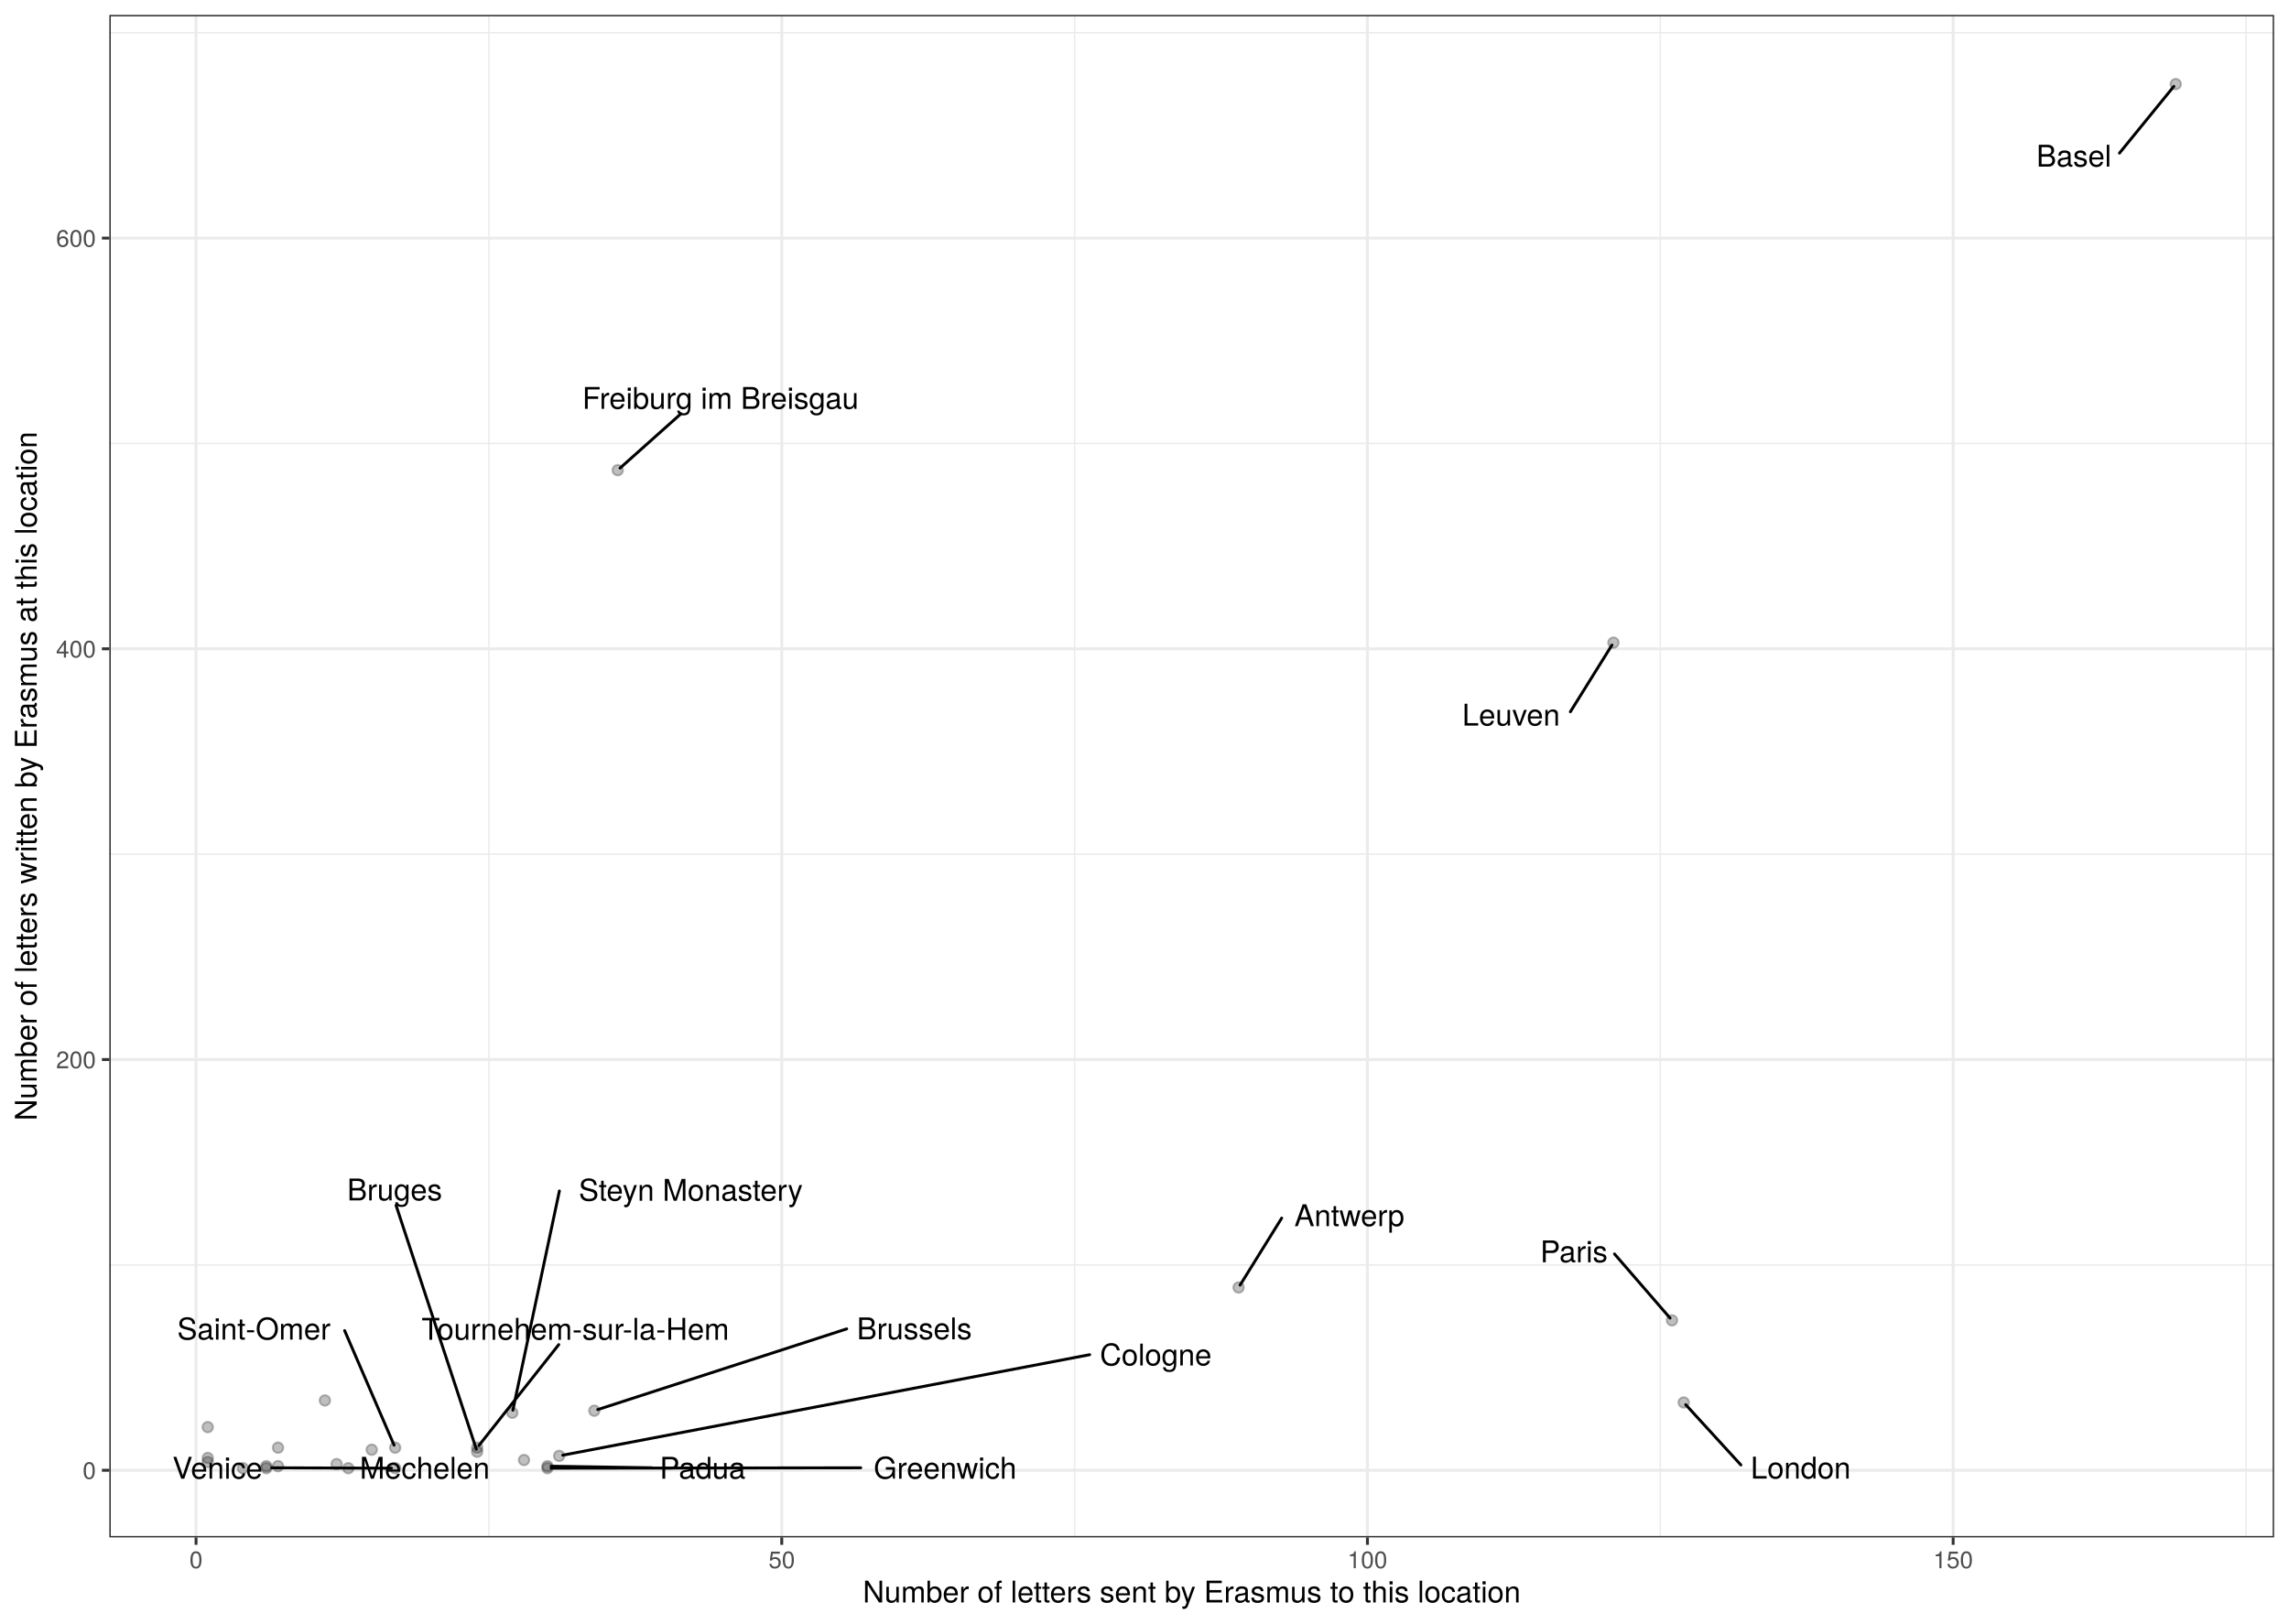
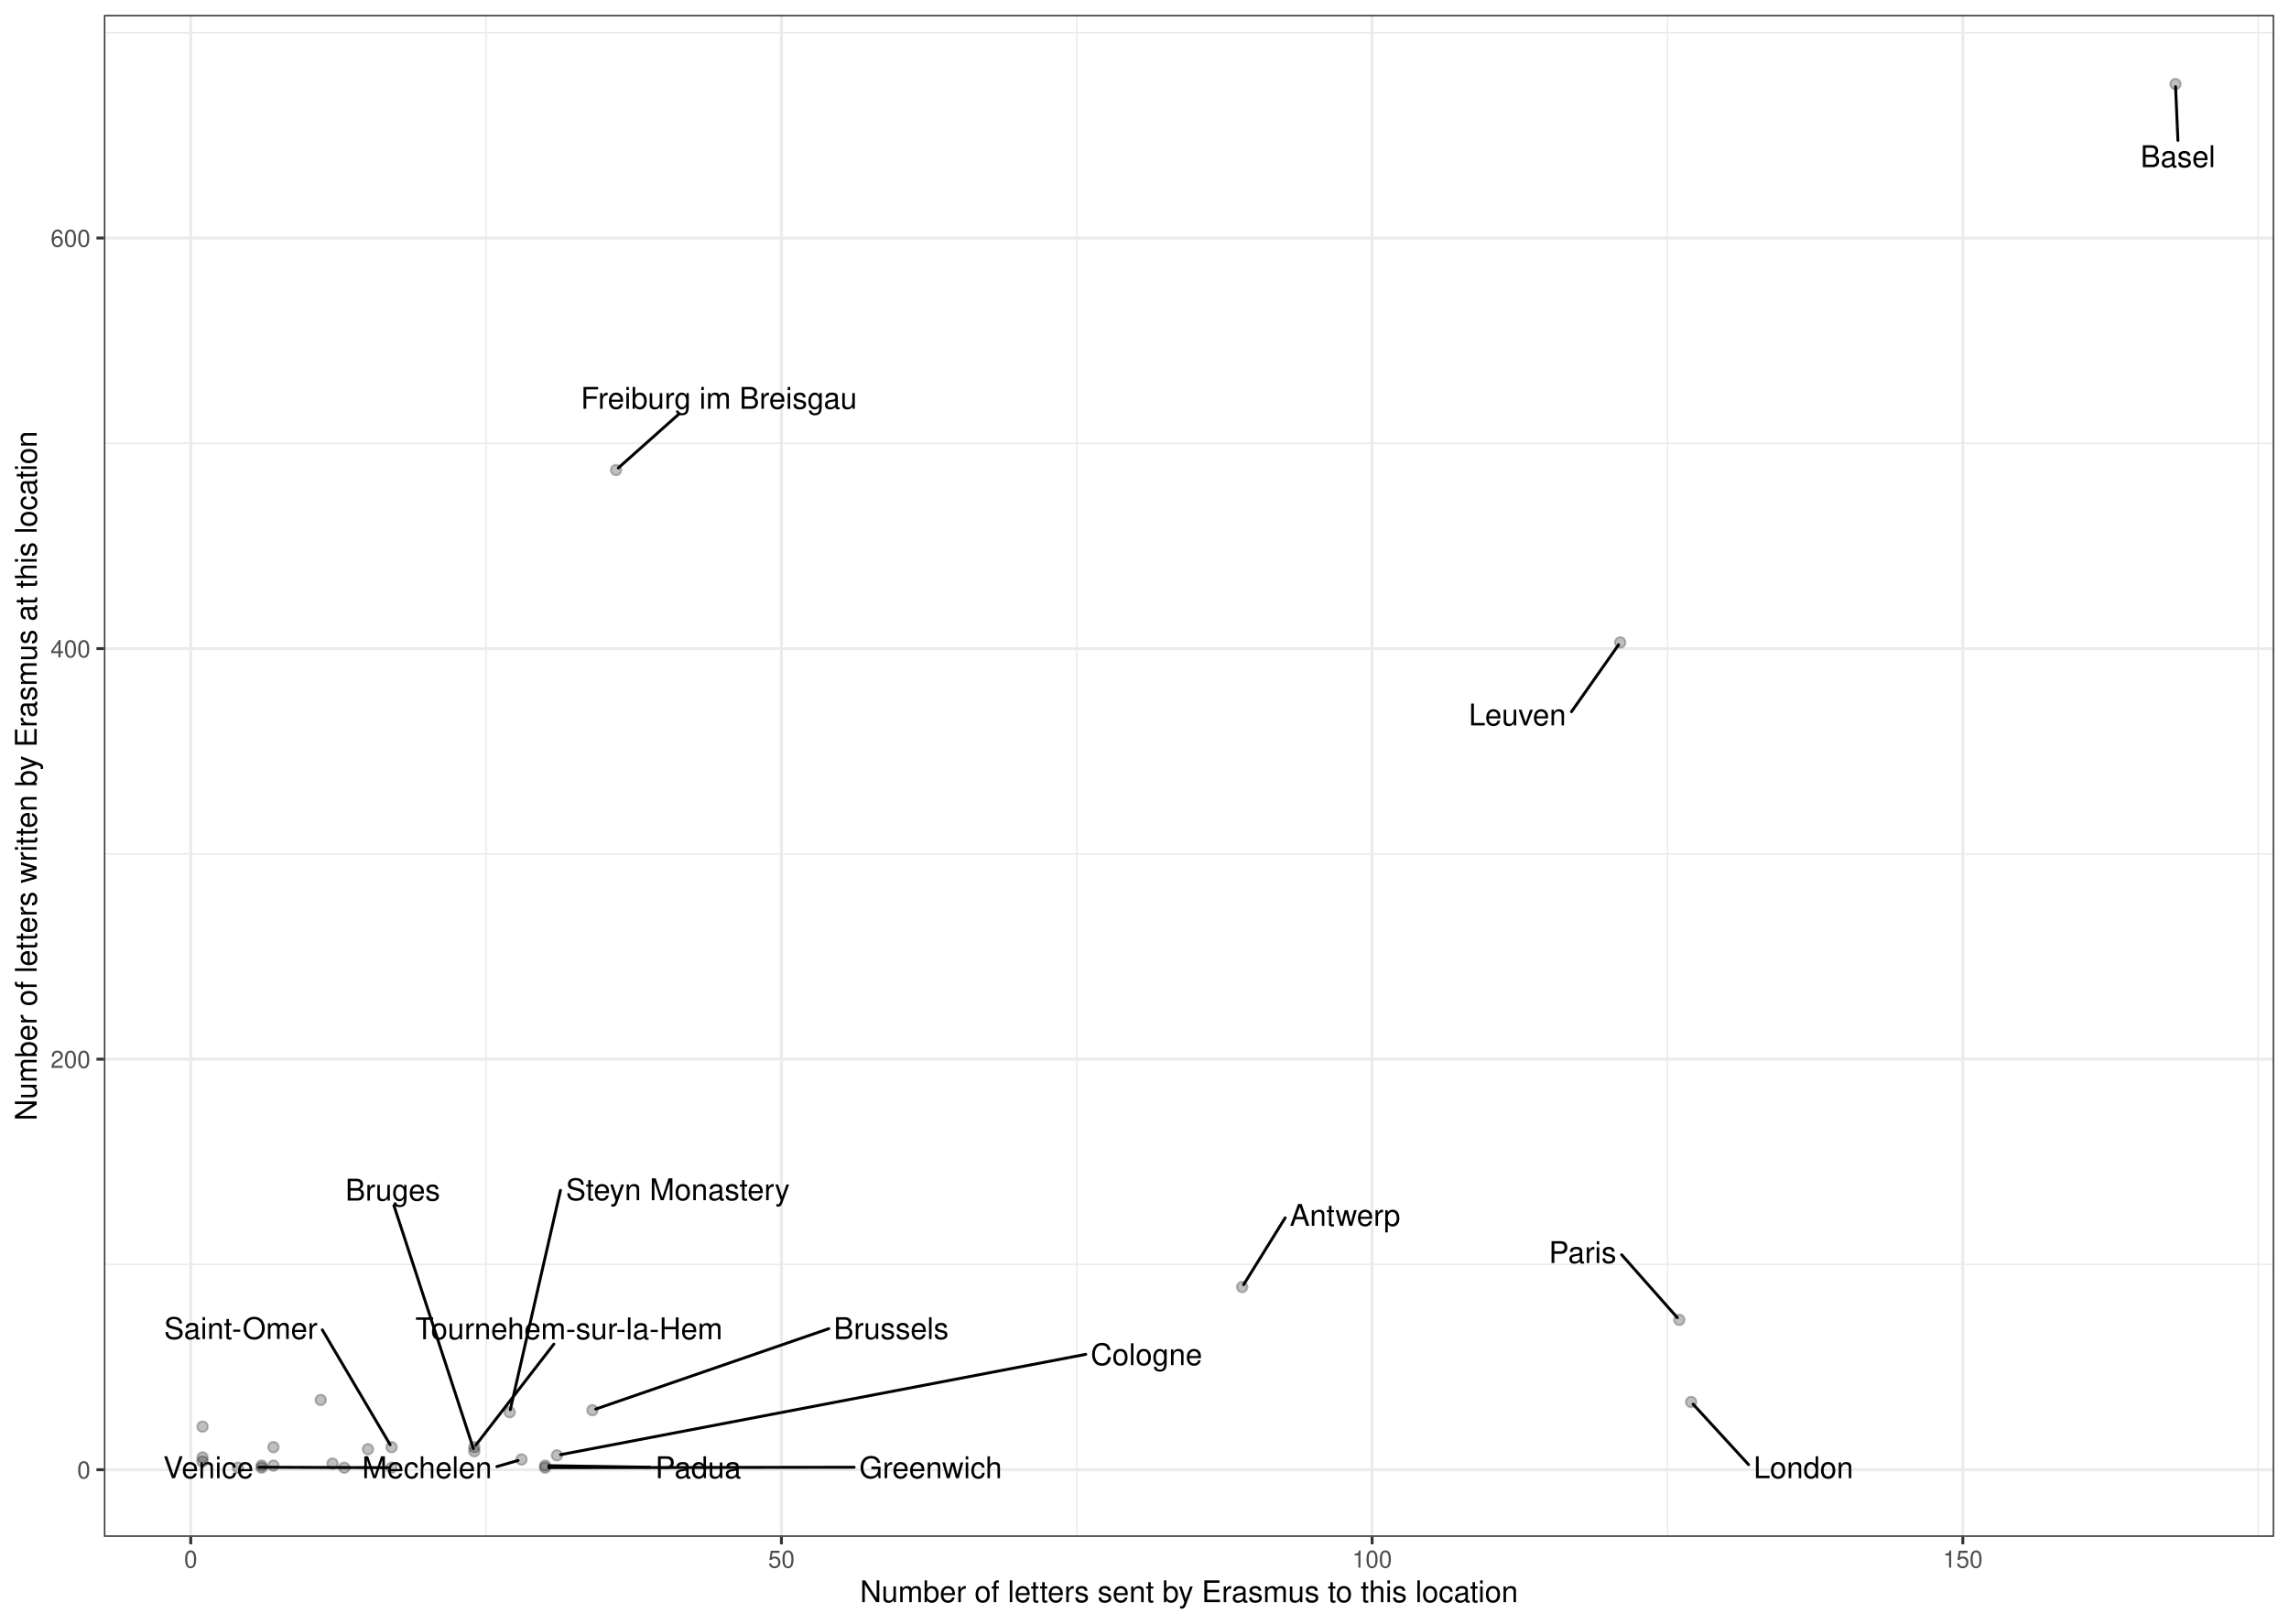
<svg xmlns="http://www.w3.org/2000/svg" class="svglite" width="842.40pt" height="597.60pt" viewBox="0 0 842.40 597.60">
  <defs>
    <style type="text/css">
    .svglite line, .svglite polyline, .svglite polygon, .svglite path, .svglite rect, .svglite circle {
      fill: none;
      stroke: #000000;
      stroke-linecap: round;
      stroke-linejoin: round;
      stroke-miterlimit: 10.00;
    }
    .svglite text {
      white-space: pre;
    }
  </style>
  </defs>
  <rect width="100%" height="100%" style="stroke: none; fill: #FFFFFF;" />
  <defs>
    <clipPath id="cpMC4wMHw4NDIuNDB8MC4wMHw1OTcuNjA=">
      <rect x="0.00" y="0.00" width="842.40" height="597.60" />
    </clipPath>
  </defs>
  <g clip-path="url(#cpMC4wMHw4NDIuNDB8MC4wMHw1OTcuNjA=)">
    <rect x="0" y="-0" width="842.40" height="597.60" style="stroke-width: 1.07; stroke: #FFFFFF; fill: #FFFFFF;" />
  </g>
  <defs>
-     <clipPath id="cpNDAuMjR8ODM2LjkyfDUuNDh8NTY1Ljg5">
-       <rect x="40.24" y="5.48" width="796.68" height="560.42" />
+     <clipPath id="cpMzguMjR8ODM2LjkyfDUuNDh8NTY1LjY5">
+       <rect x="38.24" y="5.48" width="798.69" height="560.21" />
    </clipPath>
  </defs>
-   <g clip-path="url(#cpNDAuMjR8ODM2LjkyfDUuNDh8NTY1Ljg5)">
-     <rect x="40.24" y="5.48" width="796.68" height="560.42" style="stroke-width: 1.07; stroke: none; fill: #FFFFFF;" />
-     <polyline points="40.24,465.59 836.92,465.59 " style="stroke-width: 0.53; stroke: #EBEBEB; stroke-linecap: butt;" />
-     <polyline points="40.24,314.41 836.92,314.41 " style="stroke-width: 0.53; stroke: #EBEBEB; stroke-linecap: butt;" />
-     <polyline points="40.24,163.23 836.92,163.23 " style="stroke-width: 0.53; stroke: #EBEBEB; stroke-linecap: butt;" />
-     <polyline points="40.24,12.06 836.92,12.06 " style="stroke-width: 0.53; stroke: #EBEBEB; stroke-linecap: butt;" />
-     <polyline points="179.92,565.89 179.92,5.48 " style="stroke-width: 0.53; stroke: #EBEBEB; stroke-linecap: butt;" />
-     <polyline points="395.47,565.89 395.47,5.48 " style="stroke-width: 0.53; stroke: #EBEBEB; stroke-linecap: butt;" />
-     <polyline points="611.02,565.89 611.02,5.48 " style="stroke-width: 0.53; stroke: #EBEBEB; stroke-linecap: butt;" />
-     <polyline points="826.57,565.89 826.57,5.48 " style="stroke-width: 0.53; stroke: #EBEBEB; stroke-linecap: butt;" />
-     <polyline points="40.24,541.18 836.92,541.18 " style="stroke-width: 1.07; stroke: #EBEBEB; stroke-linecap: butt;" />
-     <polyline points="40.24,390.00 836.92,390.00 " style="stroke-width: 1.07; stroke: #EBEBEB; stroke-linecap: butt;" />
-     <polyline points="40.24,238.82 836.92,238.82 " style="stroke-width: 1.07; stroke: #EBEBEB; stroke-linecap: butt;" />
-     <polyline points="40.24,87.64 836.92,87.64 " style="stroke-width: 1.07; stroke: #EBEBEB; stroke-linecap: butt;" />
-     <polyline points="72.15,565.89 72.15,5.48 " style="stroke-width: 1.07; stroke: #EBEBEB; stroke-linecap: butt;" />
-     <polyline points="287.70,565.89 287.70,5.48 " style="stroke-width: 1.07; stroke: #EBEBEB; stroke-linecap: butt;" />
-     <polyline points="503.25,565.89 503.25,5.48 " style="stroke-width: 1.07; stroke: #EBEBEB; stroke-linecap: butt;" />
-     <polyline points="718.80,565.89 718.80,5.48 " style="stroke-width: 1.07; stroke: #EBEBEB; stroke-linecap: butt;" />
-     <circle cx="76.46" cy="525.30" r="1.95" style="stroke-width: 0.71; stroke: #000000; stroke-opacity: 0.25; fill: #000000; fill-opacity: 0.25;" />
-     <circle cx="455.83" cy="473.90" r="1.95" style="stroke-width: 0.71; stroke: #000000; stroke-opacity: 0.25; fill: #000000; fill-opacity: 0.25;" />
-     <circle cx="800.71" cy="30.95" r="1.95" style="stroke-width: 0.71; stroke: #000000; stroke-opacity: 0.25; fill: #000000; fill-opacity: 0.25;" />
-     <circle cx="76.46" cy="536.64" r="1.95" style="stroke-width: 0.71; stroke: #000000; stroke-opacity: 0.25; fill: #000000; fill-opacity: 0.25;" />
-     <circle cx="175.61" cy="534.37" r="1.95" style="stroke-width: 0.71; stroke: #000000; stroke-opacity: 0.25; fill: #000000; fill-opacity: 0.25;" />
-     <circle cx="218.72" cy="519.26" r="1.95" style="stroke-width: 0.71; stroke: #000000; stroke-opacity: 0.25; fill: #000000; fill-opacity: 0.25;" />
-     <circle cx="89.39" cy="540.42" r="1.95" style="stroke-width: 0.71; stroke: #000000; stroke-opacity: 0.25; fill: #000000; fill-opacity: 0.25;" />
-     <circle cx="119.57" cy="515.48" r="1.95" style="stroke-width: 0.71; stroke: #000000; stroke-opacity: 0.25; fill: #000000; fill-opacity: 0.25;" />
-     <circle cx="76.46" cy="538.15" r="1.95" style="stroke-width: 0.71; stroke: #000000; stroke-opacity: 0.25; fill: #000000; fill-opacity: 0.25;" />
-     <circle cx="98.01" cy="540.42" r="1.95" style="stroke-width: 0.71; stroke: #000000; stroke-opacity: 0.25; fill: #000000; fill-opacity: 0.25;" />
-     <circle cx="227.34" cy="173.06" r="1.95" style="stroke-width: 0.71; stroke: #000000; stroke-opacity: 0.25; fill: #000000; fill-opacity: 0.25;" />
-     <circle cx="98.01" cy="539.67" r="1.95" style="stroke-width: 0.71; stroke: #000000; stroke-opacity: 0.25; fill: #000000; fill-opacity: 0.25;" />
-     <circle cx="201.48" cy="540.42" r="1.95" style="stroke-width: 0.71; stroke: #000000; stroke-opacity: 0.25; fill: #000000; fill-opacity: 0.25;" />
-     <circle cx="205.79" cy="535.89" r="1.95" style="stroke-width: 0.71; stroke: #000000; stroke-opacity: 0.25; fill: #000000; fill-opacity: 0.25;" />
-     <circle cx="102.32" cy="539.67" r="1.95" style="stroke-width: 0.71; stroke: #000000; stroke-opacity: 0.25; fill: #000000; fill-opacity: 0.25;" />
-     <circle cx="593.78" cy="236.55" r="1.95" style="stroke-width: 0.71; stroke: #000000; stroke-opacity: 0.25; fill: #000000; fill-opacity: 0.25;" />
-     <circle cx="128.19" cy="540.42" r="1.95" style="stroke-width: 0.71; stroke: #000000; stroke-opacity: 0.25; fill: #000000; fill-opacity: 0.25;" />
-     <circle cx="619.65" cy="516.23" r="1.95" style="stroke-width: 0.71; stroke: #000000; stroke-opacity: 0.25; fill: #000000; fill-opacity: 0.25;" />
-     <circle cx="192.85" cy="537.40" r="1.95" style="stroke-width: 0.71; stroke: #000000; stroke-opacity: 0.25; fill: #000000; fill-opacity: 0.25;" />
-     <circle cx="102.32" cy="532.86" r="1.95" style="stroke-width: 0.71; stroke: #000000; stroke-opacity: 0.25; fill: #000000; fill-opacity: 0.25;" />
-     <circle cx="136.81" cy="533.62" r="1.95" style="stroke-width: 0.71; stroke: #000000; stroke-opacity: 0.25; fill: #000000; fill-opacity: 0.25;" />
-     <circle cx="201.48" cy="539.67" r="1.95" style="stroke-width: 0.71; stroke: #000000; stroke-opacity: 0.25; fill: #000000; fill-opacity: 0.25;" />
-     <circle cx="615.33" cy="486.00" r="1.95" style="stroke-width: 0.71; stroke: #000000; stroke-opacity: 0.25; fill: #000000; fill-opacity: 0.25;" />
-     <circle cx="123.88" cy="538.91" r="1.95" style="stroke-width: 0.71; stroke: #000000; stroke-opacity: 0.25; fill: #000000; fill-opacity: 0.25;" />
-     <circle cx="145.43" cy="532.86" r="1.95" style="stroke-width: 0.71; stroke: #000000; stroke-opacity: 0.25; fill: #000000; fill-opacity: 0.25;" />
-     <circle cx="188.54" cy="520.01" r="1.95" style="stroke-width: 0.71; stroke: #000000; stroke-opacity: 0.25; fill: #000000; fill-opacity: 0.25;" />
-     <circle cx="175.61" cy="532.86" r="1.95" style="stroke-width: 0.71; stroke: #000000; stroke-opacity: 0.25; fill: #000000; fill-opacity: 0.25;" />
-     <circle cx="145.43" cy="540.42" r="1.95" style="stroke-width: 0.71; stroke: #000000; stroke-opacity: 0.25; fill: #000000; fill-opacity: 0.25;" />
-     <line x1="471.69" y1="448.36" x2="456.38" y2="473.02" style="stroke-width: 1.07;" />
-     <line x1="780.01" y1="56.35" x2="800.02" y2="31.79" style="stroke-width: 1.07;" />
-     <line x1="145.75" y1="443.65" x2="175.30" y2="533.43" style="stroke-width: 1.07;" />
-     <line x1="311.60" y1="489.14" x2="219.97" y2="518.85" style="stroke-width: 1.07;" />
-     <line x1="250.61" y1="152.29" x2="228.19" y2="172.30" style="stroke-width: 1.07;" />
-     <line x1="316.76" y1="540.27" x2="202.85" y2="540.42" style="stroke-width: 1.07;" />
-     <line x1="401.02" y1="498.64" x2="207.11" y2="535.63" style="stroke-width: 1.07;" />
-     <line x1="577.93" y1="261.99" x2="593.23" y2="237.44" style="stroke-width: 1.07;" />
-     <line x1="640.68" y1="539.22" x2="620.39" y2="517.05" style="stroke-width: 1.07;" />
-     <line x1="239.94" y1="540.27" x2="202.85" y2="539.69" style="stroke-width: 1.07;" />
-     <line x1="594.17" y1="461.56" x2="614.62" y2="485.17" style="stroke-width: 1.07;" />
-     <line x1="126.83" y1="489.77" x2="145.03" y2="531.94" style="stroke-width: 1.07;" />
-     <line x1="205.87" y1="438.37" x2="188.75" y2="519.06" style="stroke-width: 1.07;" />
-     <line x1="205.63" y1="494.94" x2="176.28" y2="532.02" style="stroke-width: 1.07;" />
-     <line x1="100.03" y1="540.27" x2="144.06" y2="540.42" style="stroke-width: 1.07;" />
-     <text x="496.60" y="451.32" text-anchor="middle" style="font-size: 11.04px; font-family: &quot;TeX Gyre Heros&quot;;" textLength="46.21px" lengthAdjust="spacingAndGlyphs">Antwerp</text>
-     <text x="763.24" y="61.33" text-anchor="middle" style="font-size: 11.04px; font-family: &quot;TeX Gyre Heros&quot;;" textLength="29.93px" lengthAdjust="spacingAndGlyphs">Basel</text>
-     <text x="145.24" y="441.85" text-anchor="middle" style="font-size: 11.04px; font-family: &quot;TeX Gyre Heros&quot;;" textLength="38.63px" lengthAdjust="spacingAndGlyphs">Bruges</text>
-     <text x="336.50" y="492.98" text-anchor="middle" style="font-size: 11.04px; font-family: &quot;TeX Gyre Heros&quot;;" textLength="46.19px" lengthAdjust="spacingAndGlyphs">Brussels</text>
-     <text x="265.15" y="150.49" text-anchor="middle" style="font-size: 11.04px; font-family: &quot;TeX Gyre Heros&quot;;" textLength="114.06px" lengthAdjust="spacingAndGlyphs">Freiburg im Breisgau</text>
-     <text x="347.83" y="544.29" text-anchor="middle" style="font-size: 11.04px; font-family: &quot;TeX Gyre Heros&quot;;" textLength="58.55px" lengthAdjust="spacingAndGlyphs">Greenwich</text>
-     <text x="425.34" y="502.61" text-anchor="middle" style="font-size: 11.04px; font-family: &quot;TeX Gyre Heros&quot;;" textLength="45.04px" lengthAdjust="spacingAndGlyphs">Cologne</text>
-     <text x="556.11" y="267.08" text-anchor="middle" style="font-size: 11.04px; font-family: &quot;TeX Gyre Heros&quot;;" textLength="40.05px" lengthAdjust="spacingAndGlyphs">Leuven</text>
-     <text x="662.69" y="544.23" text-anchor="middle" style="font-size: 11.04px; font-family: &quot;TeX Gyre Heros&quot;;" textLength="40.43px" lengthAdjust="spacingAndGlyphs">London</text>
-     <text x="156.32" y="544.29" text-anchor="middle" style="font-size: 11.04px; font-family: &quot;TeX Gyre Heros&quot;;" textLength="53.00px" lengthAdjust="spacingAndGlyphs">Mechelen</text>
-     <text x="258.57" y="544.29" text-anchor="middle" style="font-size: 11.04px; font-family: &quot;TeX Gyre Heros&quot;;" textLength="33.67px" lengthAdjust="spacingAndGlyphs">Padua</text>
-     <text x="579.24" y="464.62" text-anchor="middle" style="font-size: 11.04px; font-family: &quot;TeX Gyre Heros&quot;;" textLength="26.27px" lengthAdjust="spacingAndGlyphs">Paris</text>
-     <text x="93.44" y="493.08" text-anchor="middle" style="font-size: 11.04px; font-family: &quot;TeX Gyre Heros&quot;;" textLength="63.19px" lengthAdjust="spacingAndGlyphs">Saint-Omer</text>
-     <text x="254.22" y="441.98" text-anchor="middle" style="font-size: 11.04px; font-family: &quot;TeX Gyre Heros&quot;;" textLength="93.09px" lengthAdjust="spacingAndGlyphs">Steyn Monastery</text>
-     <text x="211.75" y="493.14" text-anchor="middle" style="font-size: 11.04px; font-family: &quot;TeX Gyre Heros&quot;;" textLength="125.42px" lengthAdjust="spacingAndGlyphs">Tournehem-sur-la-Hem</text>
-     <text x="80.04" y="544.29" text-anchor="middle" style="font-size: 11.04px; font-family: &quot;TeX Gyre Heros&quot;;" textLength="36.39px" lengthAdjust="spacingAndGlyphs">Venice</text>
-     <rect x="40.24" y="5.48" width="796.68" height="560.42" style="stroke-width: 1.07; stroke: #333333;" />
+   <g clip-path="url(#cpMzguMjR8ODM2LjkyfDUuNDh8NTY1LjY5)">
+     <rect x="38.24" y="5.48" width="798.69" height="560.21" style="stroke-width: 1.07; stroke: none; fill: #FFFFFF;" />
+     <polyline points="38.24,465.42 836.92,465.42 " style="stroke-width: 0.53; stroke: #EBEBEB; stroke-linecap: butt;" />
+     <polyline points="38.24,314.30 836.92,314.30 " style="stroke-width: 0.53; stroke: #EBEBEB; stroke-linecap: butt;" />
+     <polyline points="38.24,163.18 836.92,163.18 " style="stroke-width: 0.53; stroke: #EBEBEB; stroke-linecap: butt;" />
+     <polyline points="38.24,12.05 836.92,12.05 " style="stroke-width: 0.53; stroke: #EBEBEB; stroke-linecap: butt;" />
+     <polyline points="178.89,565.69 178.89,5.48 " style="stroke-width: 0.53; stroke: #EBEBEB; stroke-linecap: butt;" />
+     <polyline points="396.27,565.69 396.27,5.48 " style="stroke-width: 0.53; stroke: #EBEBEB; stroke-linecap: butt;" />
+     <polyline points="613.66,565.69 613.66,5.48 " style="stroke-width: 0.53; stroke: #EBEBEB; stroke-linecap: butt;" />
+     <polyline points="831.05,565.69 831.05,5.48 " style="stroke-width: 0.53; stroke: #EBEBEB; stroke-linecap: butt;" />
+     <polyline points="38.24,540.98 836.92,540.98 " style="stroke-width: 1.07; stroke: #EBEBEB; stroke-linecap: butt;" />
+     <polyline points="38.24,389.86 836.92,389.86 " style="stroke-width: 1.07; stroke: #EBEBEB; stroke-linecap: butt;" />
+     <polyline points="38.24,238.74 836.92,238.74 " style="stroke-width: 1.07; stroke: #EBEBEB; stroke-linecap: butt;" />
+     <polyline points="38.24,87.61 836.92,87.61 " style="stroke-width: 1.07; stroke: #EBEBEB; stroke-linecap: butt;" />
+     <polyline points="70.19,565.69 70.19,5.48 " style="stroke-width: 1.07; stroke: #EBEBEB; stroke-linecap: butt;" />
+     <polyline points="287.58,565.69 287.58,5.48 " style="stroke-width: 1.07; stroke: #EBEBEB; stroke-linecap: butt;" />
+     <polyline points="504.97,565.69 504.97,5.48 " style="stroke-width: 1.07; stroke: #EBEBEB; stroke-linecap: butt;" />
+     <polyline points="722.36,565.69 722.36,5.48 " style="stroke-width: 1.07; stroke: #EBEBEB; stroke-linecap: butt;" />
+     <circle cx="96.28" cy="539.47" r="1.95" style="stroke-width: 0.71; stroke: #000000; stroke-opacity: 0.25; fill: #000000; fill-opacity: 0.25;" />
+     <circle cx="187.58" cy="519.83" r="1.95" style="stroke-width: 0.71; stroke: #000000; stroke-opacity: 0.25; fill: #000000; fill-opacity: 0.25;" />
+     <circle cx="596.27" cy="236.47" r="1.95" style="stroke-width: 0.71; stroke: #000000; stroke-opacity: 0.25; fill: #000000; fill-opacity: 0.25;" />
+     <circle cx="618.01" cy="485.82" r="1.95" style="stroke-width: 0.71; stroke: #000000; stroke-opacity: 0.25; fill: #000000; fill-opacity: 0.25;" />
+     <circle cx="204.97" cy="535.70" r="1.95" style="stroke-width: 0.71; stroke: #000000; stroke-opacity: 0.25; fill: #000000; fill-opacity: 0.25;" />
+     <circle cx="174.54" cy="532.67" r="1.95" style="stroke-width: 0.71; stroke: #000000; stroke-opacity: 0.25; fill: #000000; fill-opacity: 0.25;" />
+     <circle cx="174.54" cy="534.18" r="1.95" style="stroke-width: 0.71; stroke: #000000; stroke-opacity: 0.25; fill: #000000; fill-opacity: 0.25;" />
+     <circle cx="457.14" cy="473.73" r="1.95" style="stroke-width: 0.71; stroke: #000000; stroke-opacity: 0.25; fill: #000000; fill-opacity: 0.25;" />
+     <circle cx="800.62" cy="30.94" r="1.95" style="stroke-width: 0.71; stroke: #000000; stroke-opacity: 0.25; fill: #000000; fill-opacity: 0.25;" />
+     <circle cx="135.41" cy="533.43" r="1.95" style="stroke-width: 0.71; stroke: #000000; stroke-opacity: 0.25; fill: #000000; fill-opacity: 0.25;" />
+     <circle cx="200.62" cy="540.23" r="1.95" style="stroke-width: 0.71; stroke: #000000; stroke-opacity: 0.25; fill: #000000; fill-opacity: 0.25;" />
+     <circle cx="622.36" cy="516.05" r="1.95" style="stroke-width: 0.71; stroke: #000000; stroke-opacity: 0.25; fill: #000000; fill-opacity: 0.25;" />
+     <circle cx="122.36" cy="538.72" r="1.95" style="stroke-width: 0.71; stroke: #000000; stroke-opacity: 0.25; fill: #000000; fill-opacity: 0.25;" />
+     <circle cx="218.02" cy="519.07" r="1.95" style="stroke-width: 0.71; stroke: #000000; stroke-opacity: 0.25; fill: #000000; fill-opacity: 0.25;" />
+     <circle cx="191.93" cy="537.21" r="1.95" style="stroke-width: 0.71; stroke: #000000; stroke-opacity: 0.25; fill: #000000; fill-opacity: 0.25;" />
+     <circle cx="87.58" cy="540.23" r="1.95" style="stroke-width: 0.71; stroke: #000000; stroke-opacity: 0.25; fill: #000000; fill-opacity: 0.25;" />
+     <circle cx="226.71" cy="173.00" r="1.95" style="stroke-width: 0.71; stroke: #000000; stroke-opacity: 0.25; fill: #000000; fill-opacity: 0.25;" />
+     <circle cx="126.71" cy="540.23" r="1.95" style="stroke-width: 0.71; stroke: #000000; stroke-opacity: 0.25; fill: #000000; fill-opacity: 0.25;" />
+     <circle cx="74.54" cy="525.12" r="1.95" style="stroke-width: 0.71; stroke: #000000; stroke-opacity: 0.25; fill: #000000; fill-opacity: 0.25;" />
+     <circle cx="144.10" cy="540.23" r="1.95" style="stroke-width: 0.71; stroke: #000000; stroke-opacity: 0.25; fill: #000000; fill-opacity: 0.25;" />
+     <circle cx="144.10" cy="532.67" r="1.95" style="stroke-width: 0.71; stroke: #000000; stroke-opacity: 0.25; fill: #000000; fill-opacity: 0.25;" />
+     <circle cx="100.63" cy="532.67" r="1.95" style="stroke-width: 0.71; stroke: #000000; stroke-opacity: 0.25; fill: #000000; fill-opacity: 0.25;" />
+     <circle cx="200.62" cy="539.47" r="1.95" style="stroke-width: 0.71; stroke: #000000; stroke-opacity: 0.25; fill: #000000; fill-opacity: 0.25;" />
+     <circle cx="96.28" cy="540.23" r="1.95" style="stroke-width: 0.71; stroke: #000000; stroke-opacity: 0.25; fill: #000000; fill-opacity: 0.25;" />
+     <circle cx="74.54" cy="536.45" r="1.95" style="stroke-width: 0.71; stroke: #000000; stroke-opacity: 0.25; fill: #000000; fill-opacity: 0.25;" />
+     <circle cx="118.02" cy="515.29" r="1.95" style="stroke-width: 0.71; stroke: #000000; stroke-opacity: 0.25; fill: #000000; fill-opacity: 0.25;" />
+     <circle cx="74.54" cy="537.96" r="1.95" style="stroke-width: 0.71; stroke: #000000; stroke-opacity: 0.25; fill: #000000; fill-opacity: 0.25;" />
+     <circle cx="100.63" cy="539.47" r="1.95" style="stroke-width: 0.71; stroke: #000000; stroke-opacity: 0.25; fill: #000000; fill-opacity: 0.25;" />
+     <line x1="206.26" y1="438.15" x2="187.80" y2="518.87" style="stroke-width: 1.07;" />
+     <line x1="578.34" y1="261.97" x2="595.66" y2="237.34" style="stroke-width: 1.07;" />
+     <line x1="596.80" y1="461.85" x2="617.29" y2="485.01" style="stroke-width: 1.07;" />
+     <line x1="399.58" y1="498.51" x2="206.30" y2="535.44" style="stroke-width: 1.07;" />
+     <line x1="203.83" y1="494.75" x2="175.19" y2="531.82" style="stroke-width: 1.07;" />
+     <line x1="144.97" y1="443.72" x2="174.23" y2="533.24" style="stroke-width: 1.07;" />
+     <line x1="472.97" y1="448.26" x2="457.69" y2="472.85" style="stroke-width: 1.07;" />
+     <line x1="801.52" y1="51.67" x2="800.66" y2="31.91" style="stroke-width: 1.07;" />
+     <line x1="314.35" y1="540.07" x2="202.00" y2="540.23" style="stroke-width: 1.07;" />
+     <line x1="643.50" y1="539.09" x2="623.10" y2="516.86" style="stroke-width: 1.07;" />
+     <line x1="305.02" y1="489.06" x2="219.25" y2="518.65" style="stroke-width: 1.07;" />
+     <line x1="182.86" y1="539.82" x2="190.66" y2="537.57" style="stroke-width: 1.07;" />
+     <line x1="250.01" y1="152.26" x2="227.56" y2="172.24" style="stroke-width: 1.07;" />
+     <line x1="95.36" y1="540.07" x2="142.73" y2="540.22" style="stroke-width: 1.07;" />
+     <line x1="118.61" y1="489.49" x2="143.58" y2="531.78" style="stroke-width: 1.07;" />
+     <line x1="239.21" y1="540.07" x2="202.00" y2="539.49" style="stroke-width: 1.07;" />
+     <text x="249.45" y="441.77" text-anchor="middle" style="font-size: 11.04px; font-weight: 0; font-family: &quot;Nimbus Sans&quot;;" textLength="82.77px" lengthAdjust="spacingAndGlyphs">Steyn Monastery</text>
+     <text x="558.44" y="267.01" text-anchor="middle" style="font-size: 11.04px; font-weight: 0; font-family: &quot;Nimbus Sans&quot;;" textLength="36.19px" lengthAdjust="spacingAndGlyphs">Leuven</text>
+     <text x="582.44" y="464.90" text-anchor="middle" style="font-size: 11.04px; font-weight: 0; font-family: &quot;Nimbus Sans&quot;;" textLength="25.13px" lengthAdjust="spacingAndGlyphs">Paris</text>
+     <text x="421.92" y="502.47" text-anchor="middle" style="font-size: 11.04px; font-weight: 0; font-family: &quot;Nimbus Sans&quot;;" textLength="41.08px" lengthAdjust="spacingAndGlyphs">Cologne</text>
+     <text x="209.39" y="492.95" text-anchor="middle" style="font-size: 11.04px; font-weight: 0; font-family: &quot;Nimbus Sans&quot;;" textLength="114.61px" lengthAdjust="spacingAndGlyphs">Tournehem-sur-la-Hem</text>
+     <text x="144.54" y="441.92" text-anchor="middle" style="font-size: 11.04px; font-weight: 0; font-family: &quot;Nimbus Sans&quot;;" textLength="34.95px" lengthAdjust="spacingAndGlyphs">Bruges</text>
+     <text x="495.00" y="451.21" text-anchor="middle" style="font-size: 11.04px; font-weight: 0; font-family: &quot;Nimbus Sans&quot;;" textLength="40.46px" lengthAdjust="spacingAndGlyphs">Antwerp</text>
+     <text x="801.52" y="61.52" text-anchor="middle" style="font-size: 11.04px; font-weight: 0; font-family: &quot;Nimbus Sans&quot;;" textLength="27.59px" lengthAdjust="spacingAndGlyphs">Basel</text>
+     <text x="342.50" y="544.09" text-anchor="middle" style="font-size: 11.04px; font-weight: 0; font-family: &quot;Nimbus Sans&quot;;" textLength="52.72px" lengthAdjust="spacingAndGlyphs">Greenwich</text>
+     <text x="663.70" y="544.09" text-anchor="middle" style="font-size: 11.04px; font-weight: 0; font-family: &quot;Nimbus Sans&quot;;" textLength="36.81px" lengthAdjust="spacingAndGlyphs">London</text>
+     <text x="327.97" y="492.88" text-anchor="middle" style="font-size: 11.04px; font-weight: 0; font-family: &quot;Nimbus Sans&quot;;" textLength="42.29px" lengthAdjust="spacingAndGlyphs">Brussels</text>
+     <text x="157.15" y="544.09" text-anchor="middle" style="font-size: 11.04px; font-weight: 0; font-family: &quot;Nimbus Sans&quot;;" textLength="47.82px" lengthAdjust="spacingAndGlyphs">Mechelen</text>
+     <text x="264.57" y="150.46" text-anchor="middle" style="font-size: 11.04px; font-weight: 0; font-family: &quot;Nimbus Sans&quot;;" textLength="102.37px" lengthAdjust="spacingAndGlyphs">Freiburg im Breisgau</text>
+     <text x="76.70" y="544.09" text-anchor="middle" style="font-size: 11.04px; font-weight: 0; font-family: &quot;Nimbus Sans&quot;;" textLength="33.72px" lengthAdjust="spacingAndGlyphs">Venice</text>
+     <text x="88.61" y="492.86" text-anchor="middle" style="font-size: 11.04px; font-weight: 0; font-family: &quot;Nimbus Sans&quot;;" textLength="56.39px" lengthAdjust="spacingAndGlyphs">Saint-Omer</text>
+     <text x="256.96" y="544.09" text-anchor="middle" style="font-size: 11.04px; font-weight: 0; font-family: &quot;Nimbus Sans&quot;;" textLength="31.90px" lengthAdjust="spacingAndGlyphs">Padua</text>
+     <rect x="38.24" y="5.48" width="798.69" height="560.21" style="stroke-width: 1.07; stroke: #333333;" />
  </g>
  <g clip-path="url(#cpMC4wMHw4NDIuNDB8MC4wMHw1OTcuNjA=)">
-     <text x="35.31" y="544.38" text-anchor="end" style="font-size: 8.80px;fill: #4D4D4D; font-family: &quot;TeX Gyre Heros&quot;;" textLength="5.59px" lengthAdjust="spacingAndGlyphs">0</text>
-     <text x="35.31" y="393.21" text-anchor="end" style="font-size: 8.80px;fill: #4D4D4D; font-family: &quot;TeX Gyre Heros&quot;;" textLength="16.78px" lengthAdjust="spacingAndGlyphs">200</text>
-     <text x="35.31" y="242.03" text-anchor="end" style="font-size: 8.80px;fill: #4D4D4D; font-family: &quot;TeX Gyre Heros&quot;;" textLength="16.78px" lengthAdjust="spacingAndGlyphs">400</text>
-     <text x="35.31" y="90.85" text-anchor="end" style="font-size: 8.80px;fill: #4D4D4D; font-family: &quot;TeX Gyre Heros&quot;;" textLength="16.78px" lengthAdjust="spacingAndGlyphs">600</text>
-     <polyline points="37.50,541.18 40.24,541.18 " style="stroke-width: 1.07; stroke: #333333; stroke-linecap: butt;" />
-     <polyline points="37.50,390.00 40.24,390.00 " style="stroke-width: 1.07; stroke: #333333; stroke-linecap: butt;" />
-     <polyline points="37.50,238.82 40.24,238.82 " style="stroke-width: 1.07; stroke: #333333; stroke-linecap: butt;" />
-     <polyline points="37.50,87.64 40.24,87.64 " style="stroke-width: 1.07; stroke: #333333; stroke-linecap: butt;" />
-     <polyline points="72.15,568.63 72.15,565.89 " style="stroke-width: 1.07; stroke: #333333; stroke-linecap: butt;" />
-     <polyline points="287.70,568.63 287.70,565.89 " style="stroke-width: 1.07; stroke: #333333; stroke-linecap: butt;" />
-     <polyline points="503.25,568.63 503.25,565.89 " style="stroke-width: 1.07; stroke: #333333; stroke-linecap: butt;" />
-     <polyline points="718.80,568.63 718.80,565.89 " style="stroke-width: 1.07; stroke: #333333; stroke-linecap: butt;" />
-     <text x="72.15" y="577.24" text-anchor="middle" style="font-size: 8.80px;fill: #4D4D4D; font-family: &quot;TeX Gyre Heros&quot;;" textLength="5.59px" lengthAdjust="spacingAndGlyphs">0</text>
-     <text x="287.70" y="577.24" text-anchor="middle" style="font-size: 8.80px;fill: #4D4D4D; font-family: &quot;TeX Gyre Heros&quot;;" textLength="11.19px" lengthAdjust="spacingAndGlyphs">50</text>
-     <text x="503.25" y="577.24" text-anchor="middle" style="font-size: 8.80px;fill: #4D4D4D; font-family: &quot;TeX Gyre Heros&quot;;" textLength="16.78px" lengthAdjust="spacingAndGlyphs">100</text>
-     <text x="718.80" y="577.24" text-anchor="middle" style="font-size: 8.80px;fill: #4D4D4D; font-family: &quot;TeX Gyre Heros&quot;;" textLength="16.78px" lengthAdjust="spacingAndGlyphs">150</text>
-     <text x="438.58" y="589.83" text-anchor="middle" style="font-size: 11.00px; font-family: &quot;TeX Gyre Heros&quot;;" textLength="277.66px" lengthAdjust="spacingAndGlyphs">Number of letters sent by Erasmus to this location</text>
-     <text transform="translate(13.50,285.69) rotate(-90)" text-anchor="middle" style="font-size: 11.00px; font-family: &quot;TeX Gyre Heros&quot;;" textLength="292.83px" lengthAdjust="spacingAndGlyphs">Number of letters written by Erasmus at this location</text>
+     <text x="33.30" y="544.19" text-anchor="end" style="font-size: 8.80px; font-weight: 0;fill: #4D4D4D; font-family: &quot;Nimbus Sans&quot;;" textLength="4.89px" lengthAdjust="spacingAndGlyphs">0</text>
+     <text x="33.30" y="393.07" text-anchor="end" style="font-size: 8.80px; font-weight: 0;fill: #4D4D4D; font-family: &quot;Nimbus Sans&quot;;" textLength="14.67px" lengthAdjust="spacingAndGlyphs">200</text>
+     <text x="33.30" y="241.95" text-anchor="end" style="font-size: 8.80px; font-weight: 0;fill: #4D4D4D; font-family: &quot;Nimbus Sans&quot;;" textLength="14.67px" lengthAdjust="spacingAndGlyphs">400</text>
+     <text x="33.30" y="90.82" text-anchor="end" style="font-size: 8.80px; font-weight: 0;fill: #4D4D4D; font-family: &quot;Nimbus Sans&quot;;" textLength="14.67px" lengthAdjust="spacingAndGlyphs">600</text>
+     <polyline points="35.50,540.98 38.24,540.98 " style="stroke-width: 1.07; stroke: #333333; stroke-linecap: butt;" />
+     <polyline points="35.50,389.86 38.24,389.86 " style="stroke-width: 1.07; stroke: #333333; stroke-linecap: butt;" />
+     <polyline points="35.50,238.74 38.24,238.74 " style="stroke-width: 1.07; stroke: #333333; stroke-linecap: butt;" />
+     <polyline points="35.50,87.61 38.24,87.61 " style="stroke-width: 1.07; stroke: #333333; stroke-linecap: butt;" />
+     <polyline points="70.19,568.43 70.19,565.69 " style="stroke-width: 1.07; stroke: #333333; stroke-linecap: butt;" />
+     <polyline points="287.58,568.43 287.58,565.69 " style="stroke-width: 1.07; stroke: #333333; stroke-linecap: butt;" />
+     <polyline points="504.97,568.43 504.97,565.69 " style="stroke-width: 1.07; stroke: #333333; stroke-linecap: butt;" />
+     <polyline points="722.36,568.43 722.36,565.69 " style="stroke-width: 1.07; stroke: #333333; stroke-linecap: butt;" />
+     <text x="70.19" y="577.04" text-anchor="middle" style="font-size: 8.80px; font-weight: 0;fill: #4D4D4D; font-family: &quot;Nimbus Sans&quot;;" textLength="4.89px" lengthAdjust="spacingAndGlyphs">0</text>
+     <text x="287.58" y="577.04" text-anchor="middle" style="font-size: 8.80px; font-weight: 0;fill: #4D4D4D; font-family: &quot;Nimbus Sans&quot;;" textLength="9.78px" lengthAdjust="spacingAndGlyphs">50</text>
+     <text x="504.97" y="577.04" text-anchor="middle" style="font-size: 8.80px; font-weight: 0;fill: #4D4D4D; font-family: &quot;Nimbus Sans&quot;;" textLength="14.67px" lengthAdjust="spacingAndGlyphs">100</text>
+     <text x="722.36" y="577.04" text-anchor="middle" style="font-size: 8.80px; font-weight: 0;fill: #4D4D4D; font-family: &quot;Nimbus Sans&quot;;" textLength="14.67px" lengthAdjust="spacingAndGlyphs">150</text>
+     <text x="437.58" y="589.72" text-anchor="middle" style="font-size: 11.00px; font-weight: 0; font-family: &quot;Nimbus Sans&quot;;" textLength="242.69px" lengthAdjust="spacingAndGlyphs">Number of letters sent by Erasmus to this location</text>
+     <text transform="translate(13.50,285.59) rotate(-90)" text-anchor="middle" style="font-size: 11.00px; font-weight: 0; font-family: &quot;Nimbus Sans&quot;;" textLength="254.30px" lengthAdjust="spacingAndGlyphs">Number of letters written by Erasmus at this location</text>
  </g>
</svg>
